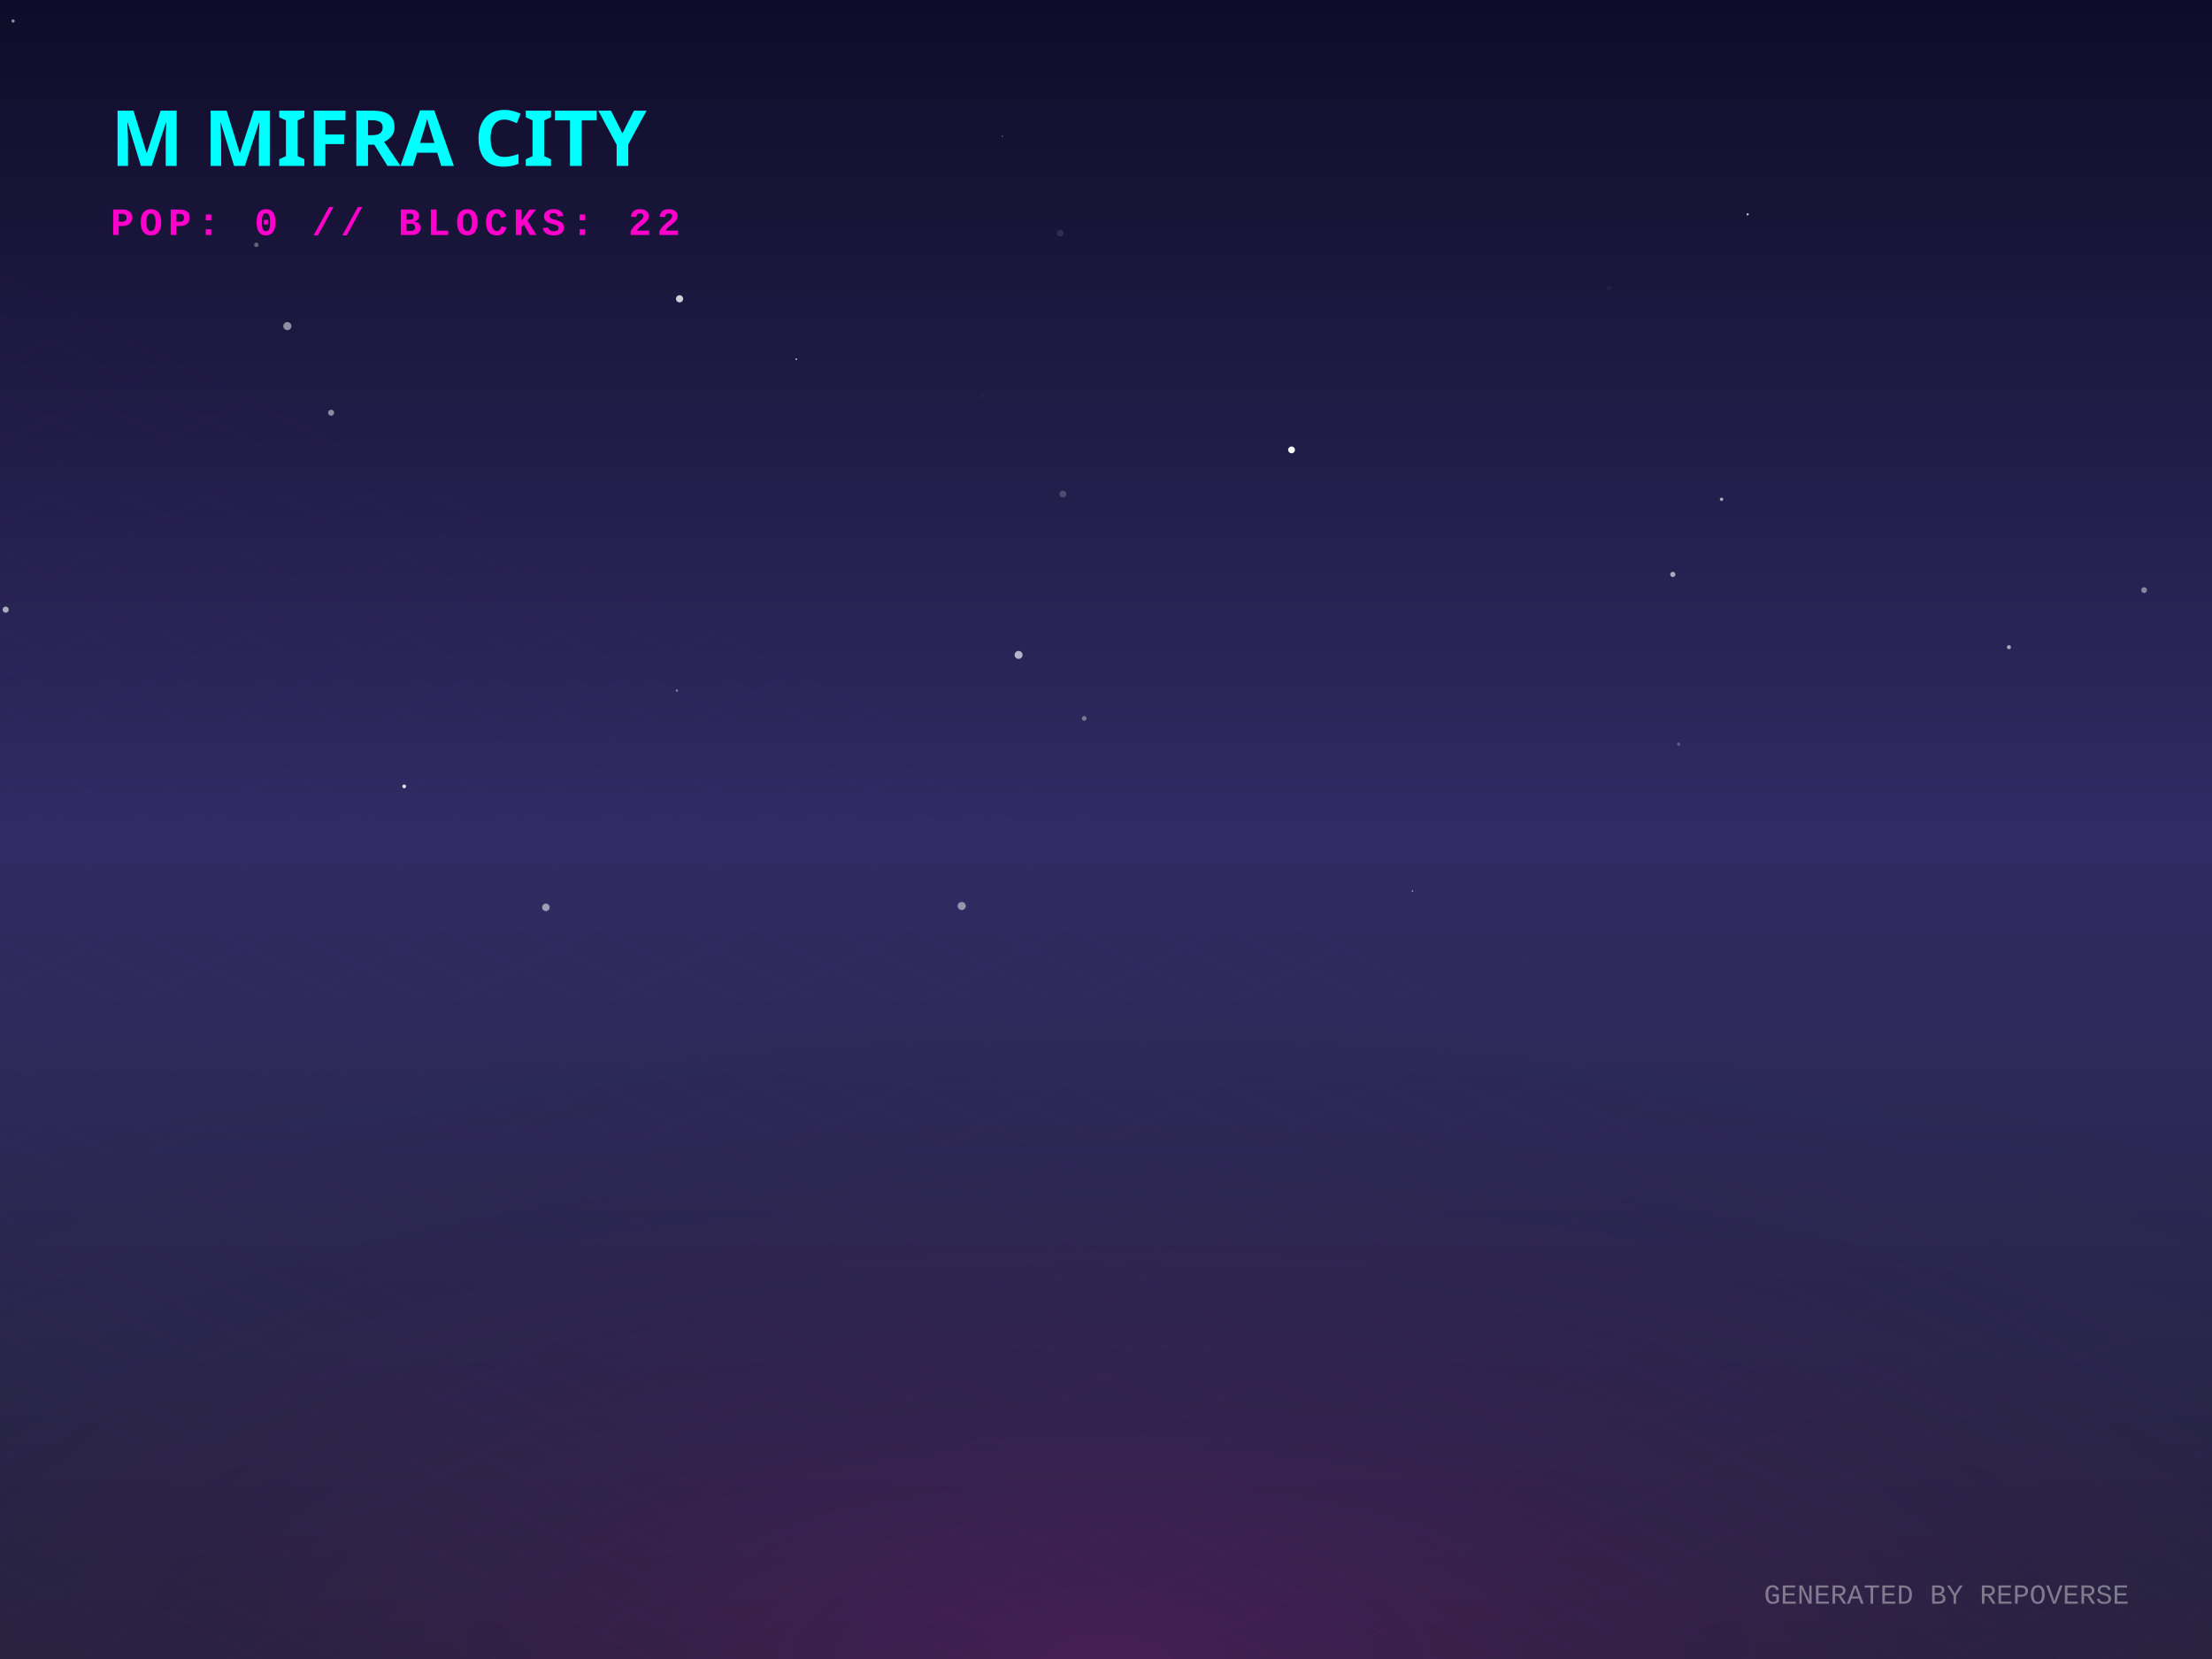
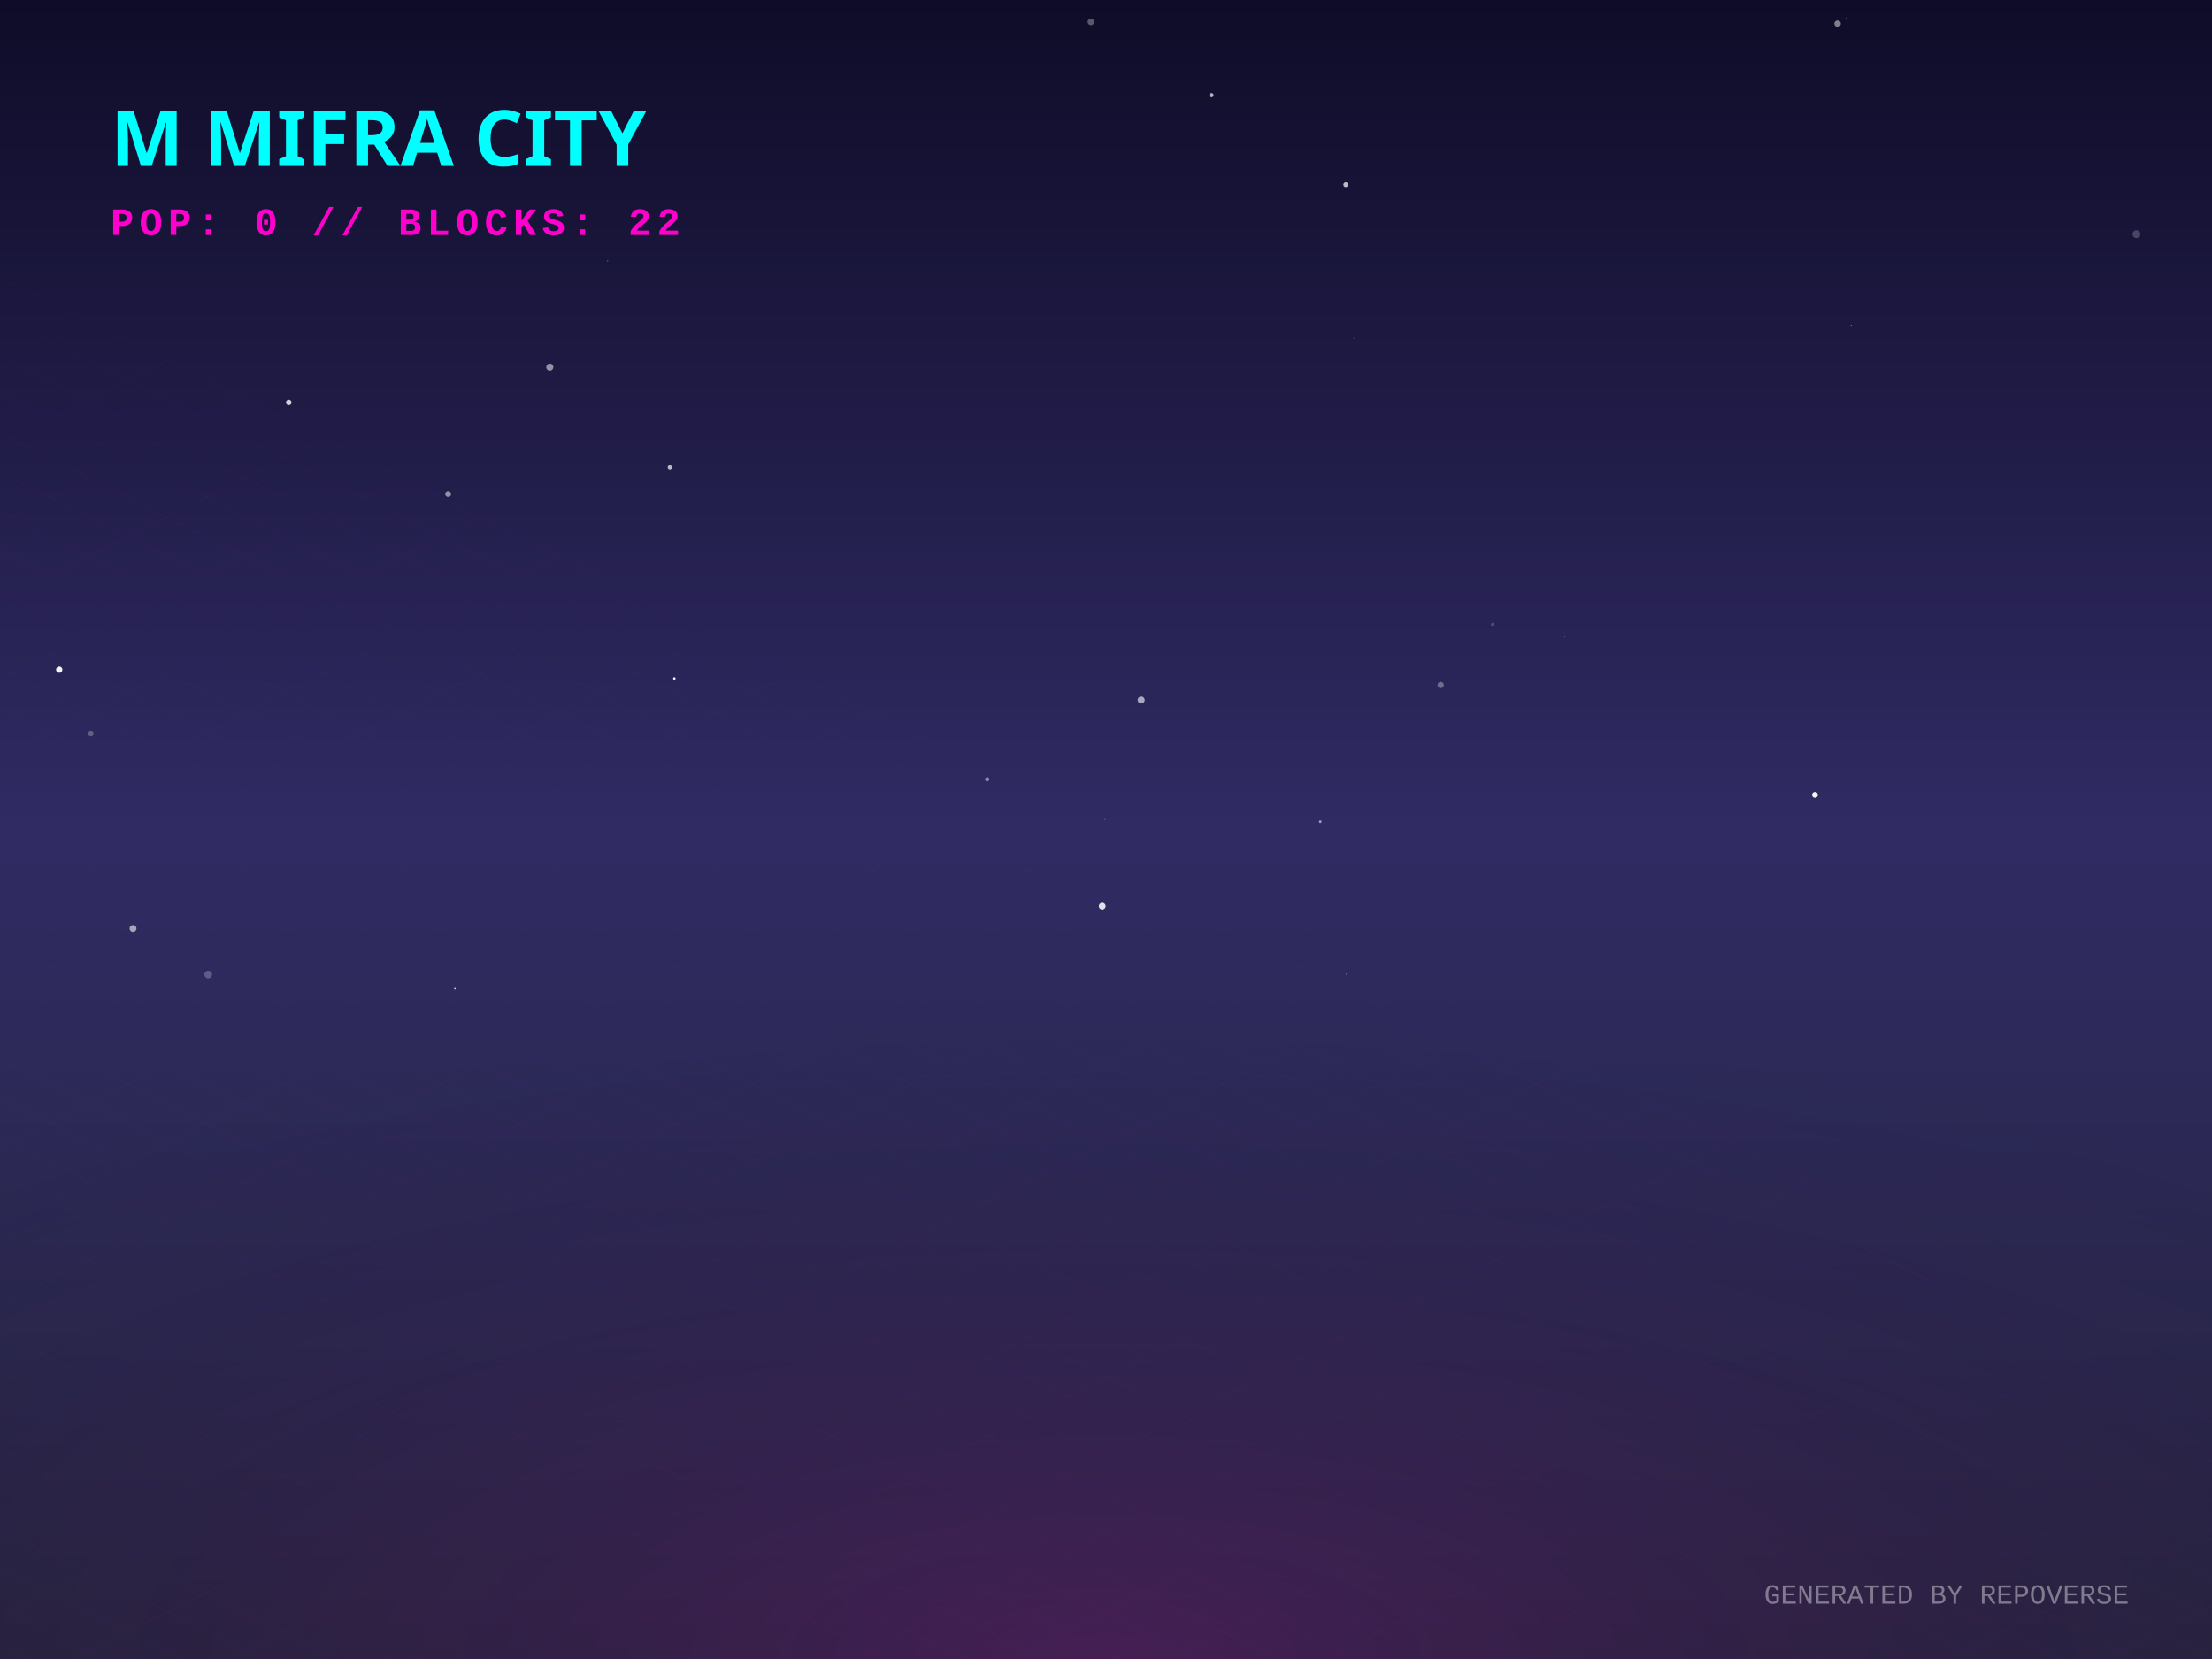
<svg xmlns="http://www.w3.org/2000/svg" width="800" height="600" viewBox="0 0 800 600">
  <defs>
    <linearGradient id="skyGradient" x1="0%" y1="0%" x2="0%" y2="100%">
      <stop offset="0%" stop-color="#0f0c29" />
      <stop offset="50%" stop-color="#302b63" />
      <stop offset="100%" stop-color="#24243e" />
    </linearGradient>
    <pattern id="gridPattern" width="40" height="20" patternUnits="userSpaceOnUse" patternTransform="rotate(0)">
      <path d="M 40 0 L 0 0 0 20" fill="none" stroke="magenta" stroke-width="0.5" opacity="0.2" />
    </pattern>
    <radialGradient id="floorGlow" cx="50%" cy="100%" r="80%">
      <stop offset="0%" stop-color="#ff00cc" stop-opacity="0.15" />
      <stop offset="100%" stop-color="transparent" />
    </radialGradient>
    <linearGradient id="gradLeft-happy" x1="0%" y1="0%" x2="100%" y2="100%">
      <stop offset="0%" stop-color="#FFD700" stop-opacity="0.8" />
      <stop offset="100%" stop-color="#050510" stop-opacity="0.9" />
    </linearGradient>
    <linearGradient id="gradRight-happy" x1="0%" y1="0%" x2="0%" y2="100%">
      <stop offset="0%" stop-color="#FFD700" stop-opacity="0.6" />
      <stop offset="100%" stop-color="#0b0b1a" stop-opacity="0.8" />
    </linearGradient>
    <linearGradient id="gradLeft-focused" x1="0%" y1="0%" x2="100%" y2="100%">
      <stop offset="0%" stop-color="#00FF94" stop-opacity="0.8" />
      <stop offset="100%" stop-color="#050510" stop-opacity="0.9" />
    </linearGradient>
    <linearGradient id="gradRight-focused" x1="0%" y1="0%" x2="0%" y2="100%">
      <stop offset="0%" stop-color="#00FF94" stop-opacity="0.6" />
      <stop offset="100%" stop-color="#0b0b1a" stop-opacity="0.8" />
    </linearGradient>
    <linearGradient id="gradLeft-calm" x1="0%" y1="0%" x2="100%" y2="100%">
      <stop offset="0%" stop-color="#00C2FF" stop-opacity="0.8" />
      <stop offset="100%" stop-color="#050510" stop-opacity="0.9" />
    </linearGradient>
    <linearGradient id="gradRight-calm" x1="0%" y1="0%" x2="0%" y2="100%">
      <stop offset="0%" stop-color="#00C2FF" stop-opacity="0.6" />
      <stop offset="100%" stop-color="#0b0b1a" stop-opacity="0.8" />
    </linearGradient>
    <linearGradient id="gradLeft-stressed" x1="0%" y1="0%" x2="100%" y2="100%">
      <stop offset="0%" stop-color="#FF2A6D" stop-opacity="0.8" />
      <stop offset="100%" stop-color="#050510" stop-opacity="0.9" />
    </linearGradient>
    <linearGradient id="gradRight-stressed" x1="0%" y1="0%" x2="0%" y2="100%">
      <stop offset="0%" stop-color="#FF2A6D" stop-opacity="0.6" />
      <stop offset="100%" stop-color="#0b0b1a" stop-opacity="0.8" />
    </linearGradient>
    <linearGradient id="gradLeft-energetic" x1="0%" y1="0%" x2="100%" y2="100%">
      <stop offset="0%" stop-color="#D300C5" stop-opacity="0.8" />
      <stop offset="100%" stop-color="#050510" stop-opacity="0.9" />
    </linearGradient>
    <linearGradient id="gradRight-energetic" x1="0%" y1="0%" x2="0%" y2="100%">
      <stop offset="0%" stop-color="#D300C5" stop-opacity="0.6" />
      <stop offset="100%" stop-color="#0b0b1a" stop-opacity="0.8" />
    </linearGradient>
  </defs>
  <rect width="100%" height="100%" fill="url(#skyGradient)" />
-   <circle cx="146.189" cy="284.414" r="0.676" fill="white" opacity="0.867" />
-   <circle cx="384.411" cy="178.672" r="1.237" fill="white" opacity="0.198" />
-   <circle cx="245.777" cy="108.063" r="1.304" fill="white" opacity="0.79" />
-   <circle cx="510.827" cy="322.254" r="0.27" fill="white" opacity="0.659" />
-   <circle cx="726.561" cy="234.062" r="0.732" fill="white" opacity="0.605" />
-   <circle cx="622.622" cy="180.572" r="0.605" fill="white" opacity="0.64" />
-   <circle cx="383.478" cy="84.34" r="1.223" fill="white" opacity="0.099" />
-   <circle cx="209.687" cy="63.63" r="1.121" fill="white" opacity="0.007" />
-   <circle cx="355.115" cy="143.145" r="0.897" fill="white" opacity="0.019" />
-   <circle cx="467.105" cy="162.706" r="1.227" fill="white" opacity="0.97" />
-   <circle cx="103.926" cy="117.945" r="1.471" fill="white" opacity="0.51" />
-   <circle cx="287.967" cy="129.902" r="0.285" fill="white" opacity="0.905" />
-   <circle cx="604.993" cy="207.75" r="0.947" fill="white" opacity="0.612" />
-   <circle cx="368.382" cy="236.857" r="1.443" fill="white" opacity="0.655" />
-   <circle cx="581.962" cy="104.122" r="0.835" fill="white" opacity="0.037" />
-   <circle cx="2.06" cy="220.491" r="1.115" fill="white" opacity="0.621" />
-   <circle cx="632.056" cy="77.515" r="0.413" fill="white" opacity="0.705" />
-   <circle cx="347.815" cy="327.669" r="1.463" fill="white" opacity="0.494" />
-   <circle cx="552.286" cy="346.909" r="0.379" fill="white" opacity="0.023" />
-   <circle cx="197.424" cy="328.156" r="1.354" fill="white" opacity="0.543" />
-   <circle cx="392.12" cy="259.82" r="0.841" fill="white" opacity="0.374" />
-   <circle cx="92.709" cy="88.549" r="0.797" fill="white" opacity="0.331" />
-   <circle cx="720.761" cy="357.964" r="0.043" fill="white" opacity="0.657" />
-   <circle cx="607.106" cy="269.12" r="0.616" fill="white" opacity="0.224" />
-   <circle cx="775.447" cy="213.429" r="1.05" fill="white" opacity="0.448" />
-   <circle cx="4.735" cy="7.595" r="0.589" fill="white" opacity="0.527" />
-   <circle cx="362.493" cy="49.201" r="0.274" fill="white" opacity="0.345" />
-   <circle cx="200.46" cy="190.967" r="0.221" fill="white" opacity="0.066" />
-   <circle cx="119.748" cy="149.265" r="1.094" fill="white" opacity="0.495" />
-   <circle cx="244.8" cy="249.742" r="0.439" fill="white" opacity="0.4" />
+   <circle cx="664.595" cy="8.549" r="1.169" fill="white" opacity="0.47" />
+   <circle cx="198.843" cy="132.774" r="1.281" fill="white" opacity="0.522" />
+   <circle cx="489.667" cy="122.339" r="0.246" fill="white" opacity="0.147" />
+   <circle cx="75.293" cy="352.423" r="1.386" fill="white" opacity="0.236" />
+   <circle cx="669.536" cy="117.724" r="0.208" fill="white" opacity="0.642" />
+   <circle cx="357.031" cy="281.86" r="0.759" fill="white" opacity="0.453" />
+   <circle cx="477.503" cy="297.171" r="0.485" fill="white" opacity="0.54" />
+   <circle cx="539.868" cy="225.808" r="0.615" fill="white" opacity="0.192" />
+   <circle cx="104.425" cy="145.561" r="0.995" fill="white" opacity="0.806" />
+   <circle cx="162.076" cy="178.751" r="1.067" fill="white" opacity="0.509" />
+   <circle cx="243.883" cy="245.365" r="0.451" fill="white" opacity="0.961" />
+   <circle cx="772.672" cy="84.709" r="1.423" fill="white" opacity="0.208" />
+   <circle cx="565.902" cy="230.313" r="0.164" fill="white" opacity="0.322" />
+   <circle cx="21.417" cy="242.186" r="1.143" fill="white" opacity="0.949" />
+   <circle cx="164.543" cy="357.569" r="0.294" fill="white" opacity="0.792" />
+   <circle cx="48.11" cy="335.773" r="1.248" fill="white" opacity="0.58" />
+   <circle cx="399.611" cy="296.348" r="0.205" fill="white" opacity="0.268" />
+   <circle cx="32.839" cy="265.274" r="1.021" fill="white" opacity="0.257" />
+   <circle cx="438.148" cy="34.418" r="0.77" fill="white" opacity="0.669" />
+   <circle cx="521.067" cy="247.748" r="1.133" fill="white" opacity="0.326" />
+   <circle cx="394.552" cy="7.908" r="1.199" fill="white" opacity="0.306" />
+   <circle cx="398.643" cy="327.716" r="1.226" fill="white" opacity="0.862" />
+   <circle cx="242.259" cy="169.05" r="0.788" fill="white" opacity="0.695" />
+   <circle cx="667.614" cy="6.592" r="0.113" fill="white" opacity="0.686" />
+   <circle cx="486.732" cy="66.789" r="0.883" fill="white" opacity="0.709" />
+   <circle cx="412.728" cy="253.171" r="1.276" fill="white" opacity="0.595" />
+   <circle cx="562.764" cy="330.791" r="0.069" fill="white" opacity="0.421" />
+   <circle cx="486.831" cy="352.298" r="0.132" fill="white" opacity="0.942" />
+   <circle cx="219.778" cy="94.357" r="0.169" fill="white" opacity="0.601" />
+   <circle cx="656.418" cy="287.489" r="1.057" fill="white" opacity="0.95" />
  <g transform="translate(0, 300) scale(1, 0.5)">
    <rect x="-800" y="0" width="2400" height="1200" fill="url(#gridPattern)" opacity="0.3" transform="rotate(45, 400, 0)" />
  </g>
  <rect x="0" y="300" width="800" height="300" fill="url(#floorGlow)" />
  <g transform="translate(40, 60)">
    <text fill="cyan" font-family="Verdana, sans-serif" font-size="28" font-weight="900" style="text-shadow: 0 0 10px cyan;">M MIFRA CITY</text>
    <text y="25" fill="#ff00cc" font-family="Courier New, monospace" font-size="14" font-weight="bold" letter-spacing="2">POP: 0 // BLOCKS: 22</text>
  </g>
  <g transform="translate(0, 50)">
    <a href="https://github.com/M-Mifra/repo-verse" target="_blank">
      <g class="building" opacity="0">
        <animate attributeName="opacity" values="0;1" dur="0.8s" begin="0s" fill="freeze" />
        <ellipse cx="400" cy="292.833" rx="22.5" ry="12" fill="black" opacity="0.4" blur="2" />
        <path d="M 385 272.833 l 0 20 l 15 7.5 l 0 -20 z" fill="url(#gradLeft-focused)" stroke="none" />
        <path d="M 415 272.833 l 0 20 l -15 7.5 l 0 -20 z" fill="url(#gradRight-focused)" stroke="none" />
        <path d="M 400 265.333 l 15 7.5 l -15 7.5 l -15 -7.5 z" fill="#E0FFF1" fill-opacity="0.9" stroke="none" />
        <path d="M 385 272.833 l 0 20 l 15 7.5 l 0 -20 z" fill="none" stroke="#00FF94" stroke-width="0.5" opacity="0.5" />
        <path d="M 415 272.833 l 0 20 l -15 7.5 l 0 -20 z" fill="none" stroke="#00FF94" stroke-width="0.5" opacity="0.5" />
      </g>
    </a>
    <a href="https://github.com/M-Mifra/Arcane-AI-agent-" target="_blank">
      <g class="building" opacity="0">
        <animate attributeName="opacity" values="0;1" dur="0.8s" begin="0.05s" fill="freeze" />
        <ellipse cx="424" cy="301.083" rx="11.25" ry="6" fill="black" opacity="0.4" blur="2" />
        <path d="M 416.5 281.083 l 0 20 l 7.5 3.75 l 0 -20 z" fill="url(#gradLeft-energetic)" stroke="none" />
        <path d="M 431.5 281.083 l 0 20 l -7.5 3.75 l 0 -20 z" fill="url(#gradRight-energetic)" stroke="none" />
        <path d="M 424 277.333 l 7.5 3.75 l -7.5 3.75 l -7.5 -3.75 z" fill="#FAD7FA" fill-opacity="0.9" stroke="none" />
        <path d="M 416.5 281.083 l 0 20 l 7.5 3.75 l 0 -20 z" fill="none" stroke="#D300C5" stroke-width="0.5" opacity="0.5" />
        <path d="M 431.5 281.083 l 0 20 l -7.5 3.75 l 0 -20 z" fill="none" stroke="#D300C5" stroke-width="0.5" opacity="0.5" />
      </g>
    </a>
    <a href="https://github.com/M-Mifra/andropedia-weekly-chronicle" target="_blank">
      <g class="building" opacity="0">
        <animate attributeName="opacity" values="0;1" dur="0.8s" begin="0.1s" fill="freeze" />
        <ellipse cx="376" cy="303.971" rx="19.913" ry="10.62" fill="black" opacity="0.4" blur="2" />
        <path d="M 362.725 283.971 l 0 20 l 13.275 6.638 l 0 -20 z" fill="url(#gradLeft-focused)" stroke="none" />
        <path d="M 389.275 283.971 l 0 20 l -13.275 6.638 l 0 -20 z" fill="url(#gradRight-focused)" stroke="none" />
        <path d="M 376 277.333 l 13.275 6.638 l -13.275 6.638 l -13.275 -6.638 z" fill="#E0FFF1" fill-opacity="0.9" stroke="none" />
        <path d="M 362.725 283.971 l 0 20 l 13.275 6.638 l 0 -20 z" fill="none" stroke="#00FF94" stroke-width="0.5" opacity="0.5" />
        <path d="M 389.275 283.971 l 0 20 l -13.275 6.638 l 0 -20 z" fill="none" stroke="#00FF94" stroke-width="0.5" opacity="0.5" />
      </g>
    </a>
    <a href="https://github.com/M-Mifra/YieldSweep" target="_blank">
      <g class="building" opacity="0">
        <animate attributeName="opacity" values="0;1" dur="0.8s" begin="0.15s" fill="freeze" />
        <ellipse cx="448" cy="314.096" rx="14.288" ry="7.62" fill="black" opacity="0.4" blur="2" />
        <path d="M 438.475 294.096 l 0 20 l 9.525 4.763 l 0 -20 z" fill="url(#gradLeft-focused)" stroke="none" />
        <path d="M 457.525 294.096 l 0 20 l -9.525 4.763 l 0 -20 z" fill="url(#gradRight-focused)" stroke="none" />
        <path d="M 448 289.333 l 9.525 4.763 l -9.525 4.763 l -9.525 -4.763 z" fill="#E0FFF1" fill-opacity="0.9" stroke="none" />
        <path d="M 438.475 294.096 l 0 20 l 9.525 4.763 l 0 -20 z" fill="none" stroke="#00FF94" stroke-width="0.5" opacity="0.5" />
        <path d="M 457.525 294.096 l 0 20 l -9.525 4.763 l 0 -20 z" fill="none" stroke="#00FF94" stroke-width="0.5" opacity="0.5" />
      </g>
    </a>
    <a href="https://github.com/M-Mifra/andropedia-cinematic-weave" target="_blank">
      <g class="building" opacity="0">
        <animate attributeName="opacity" values="0;1" dur="0.8s" begin="0.2s" fill="freeze" />
        <ellipse cx="400" cy="314.643" rx="15.93" ry="8.496" fill="black" opacity="0.4" blur="2" />
        <path d="M 389.38 294.643 l 0 20 l 10.62 5.31 l 0 -20 z" fill="url(#gradLeft-focused)" stroke="none" />
        <path d="M 410.62 294.643 l 0 20 l -10.62 5.31 l 0 -20 z" fill="url(#gradRight-focused)" stroke="none" />
        <path d="M 400 289.333 l 10.62 5.31 l -10.62 5.31 l -10.62 -5.31 z" fill="#E0FFF1" fill-opacity="0.9" stroke="none" />
        <path d="M 389.38 294.643 l 0 20 l 10.62 5.31 l 0 -20 z" fill="none" stroke="#00FF94" stroke-width="0.5" opacity="0.5" />
        <path d="M 410.62 294.643 l 0 20 l -10.62 5.31 l 0 -20 z" fill="none" stroke="#00FF94" stroke-width="0.5" opacity="0.5" />
      </g>
    </a>
    <a href="https://github.com/M-Mifra/athenafit-readiness" target="_blank">
      <g class="building" opacity="0">
        <animate attributeName="opacity" values="0;1" dur="0.8s" begin="0.25s" fill="freeze" />
        <ellipse cx="352" cy="314.651" rx="15.953" ry="8.508" fill="black" opacity="0.4" blur="2" />
        <path d="M 341.365 294.651 l 0 20 l 10.635 5.317 l 0 -20 z" fill="url(#gradLeft-focused)" stroke="none" />
        <path d="M 362.635 294.651 l 0 20 l -10.635 5.317 l 0 -20 z" fill="url(#gradRight-focused)" stroke="none" />
        <path d="M 352 289.333 l 10.635 5.317 l -10.635 5.317 l -10.635 -5.317 z" fill="#E0FFF1" fill-opacity="0.9" stroke="none" />
        <path d="M 341.365 294.651 l 0 20 l 10.635 5.317 l 0 -20 z" fill="none" stroke="#00FF94" stroke-width="0.5" opacity="0.5" />
        <path d="M 362.635 294.651 l 0 20 l -10.635 5.317 l 0 -20 z" fill="none" stroke="#00FF94" stroke-width="0.5" opacity="0.5" />
      </g>
    </a>
    <a href="https://github.com/M-Mifra/M-Mifra" target="_blank">
      <g class="building" opacity="0">
        <animate attributeName="opacity" values="0;1" dur="0.8s" begin="0.3s" fill="freeze" />
        <ellipse cx="472" cy="325.136" rx="11.408" ry="6.084" fill="black" opacity="0.4" blur="2" />
        <path d="M 464.395 305.136 l 0 20 l 7.605 3.803 l 0 -20 z" fill="url(#gradLeft-energetic)" stroke="none" />
        <path d="M 479.605 305.136 l 0 20 l -7.605 3.803 l 0 -20 z" fill="url(#gradRight-energetic)" stroke="none" />
        <path d="M 472 301.333 l 7.605 3.803 l -7.605 3.803 l -7.605 -3.803 z" fill="#FAD7FA" fill-opacity="0.9" stroke="none" />
        <path d="M 464.395 305.136 l 0 20 l 7.605 3.803 l 0 -20 z" fill="none" stroke="#D300C5" stroke-width="0.5" opacity="0.5" />
        <path d="M 479.605 305.136 l 0 20 l -7.605 3.803 l 0 -20 z" fill="none" stroke="#D300C5" stroke-width="0.5" opacity="0.5" />
      </g>
    </a>
    <a href="https://github.com/M-Mifra/BallotBox" target="_blank">
      <g class="building" opacity="0">
        <animate attributeName="opacity" values="0;1" dur="0.8s" begin="0.35s" fill="freeze" />
        <ellipse cx="424" cy="325.863" rx="13.59" ry="7.248" fill="black" opacity="0.4" blur="2" />
        <path d="M 414.94 305.863 l 0 20 l 9.06 4.53 l 0 -20 z" fill="url(#gradLeft-calm)" stroke="none" />
        <path d="M 433.06 305.863 l 0 20 l -9.06 4.53 l 0 -20 z" fill="url(#gradRight-calm)" stroke="none" />
        <path d="M 424 301.333 l 9.06 4.53 l -9.06 4.53 l -9.06 -4.53 z" fill="#D1F4FF" fill-opacity="0.9" stroke="none" />
        <path d="M 414.94 305.863 l 0 20 l 9.06 4.53 l 0 -20 z" fill="none" stroke="#00C2FF" stroke-width="0.5" opacity="0.5" />
        <path d="M 433.06 305.863 l 0 20 l -9.06 4.53 l 0 -20 z" fill="none" stroke="#00C2FF" stroke-width="0.5" opacity="0.5" />
      </g>
    </a>
    <a href="https://github.com/M-Mifra/PromoSphere" target="_blank">
      <g class="building" opacity="0">
        <animate attributeName="opacity" values="0;1" dur="0.8s" begin="0.4s" fill="freeze" />
        <ellipse cx="376" cy="325.541" rx="12.622" ry="6.732" fill="black" opacity="0.4" blur="2" />
        <path d="M 367.585 305.541 l 0 20 l 8.415 4.207 l 0 -20 z" fill="url(#gradLeft-focused)" stroke="none" />
        <path d="M 384.415 305.541 l 0 20 l -8.415 4.207 l 0 -20 z" fill="url(#gradRight-focused)" stroke="none" />
        <path d="M 376 301.333 l 8.415 4.207 l -8.415 4.207 l -8.415 -4.207 z" fill="#E0FFF1" fill-opacity="0.9" stroke="none" />
        <path d="M 367.585 305.541 l 0 20 l 8.415 4.207 l 0 -20 z" fill="none" stroke="#00FF94" stroke-width="0.5" opacity="0.5" />
        <path d="M 384.415 305.541 l 0 20 l -8.415 4.207 l 0 -20 z" fill="none" stroke="#00FF94" stroke-width="0.5" opacity="0.5" />
      </g>
    </a>
    <a href="https://github.com/M-Mifra/TickTock" target="_blank">
      <g class="building" opacity="0">
        <animate attributeName="opacity" values="0;1" dur="0.8s" begin="0.45s" fill="freeze" />
        <ellipse cx="448" cy="337.863" rx="13.59" ry="7.248" fill="black" opacity="0.4" blur="2" />
        <path d="M 438.94 317.863 l 0 20 l 9.06 4.53 l 0 -20 z" fill="url(#gradLeft-calm)" stroke="none" />
        <path d="M 457.06 317.863 l 0 20 l -9.06 4.53 l 0 -20 z" fill="url(#gradRight-calm)" stroke="none" />
        <path d="M 448 313.333 l 9.06 4.53 l -9.06 4.53 l -9.06 -4.53 z" fill="#D1F4FF" fill-opacity="0.9" stroke="none" />
        <path d="M 438.94 317.863 l 0 20 l 9.06 4.53 l 0 -20 z" fill="none" stroke="#00C2FF" stroke-width="0.5" opacity="0.5" />
        <path d="M 457.06 317.863 l 0 20 l -9.06 4.53 l 0 -20 z" fill="none" stroke="#00C2FF" stroke-width="0.5" opacity="0.5" />
      </g>
    </a>
  </g>
  <text x="770" y="580" text-anchor="end" fill="rgba(255,255,255,0.4)" font-family="Courier New" font-size="10">GENERATED BY REPOVERSE</text>
</svg>
